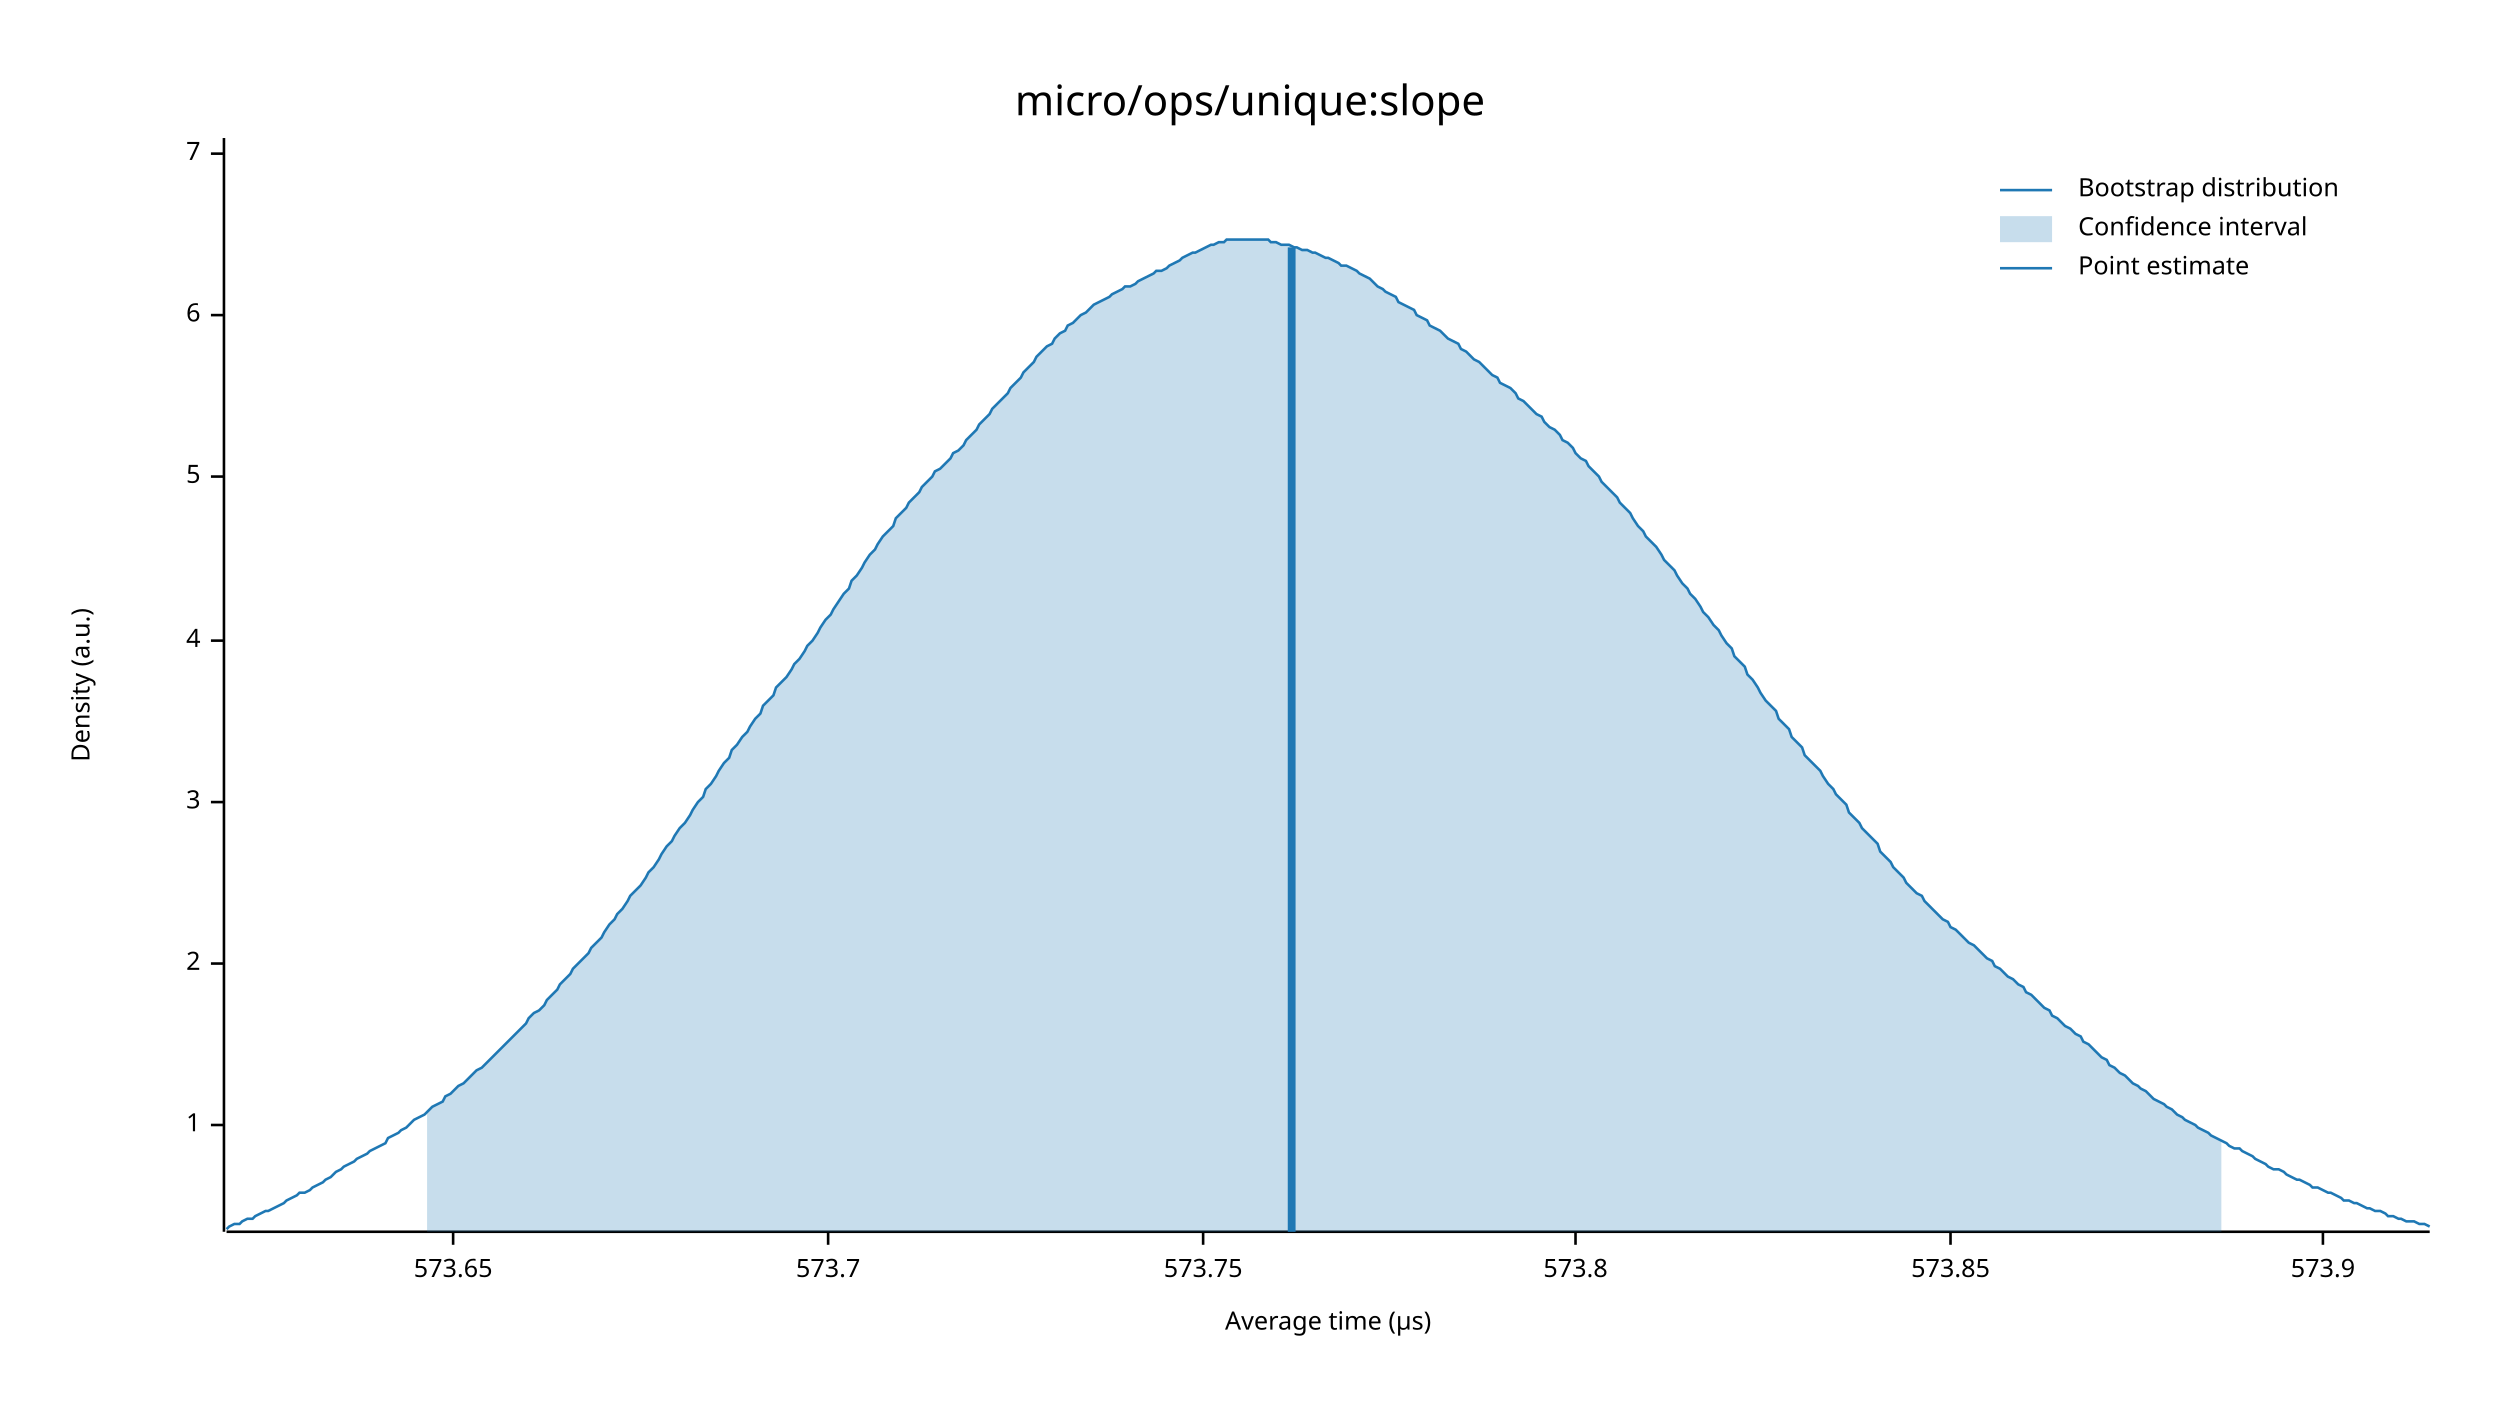
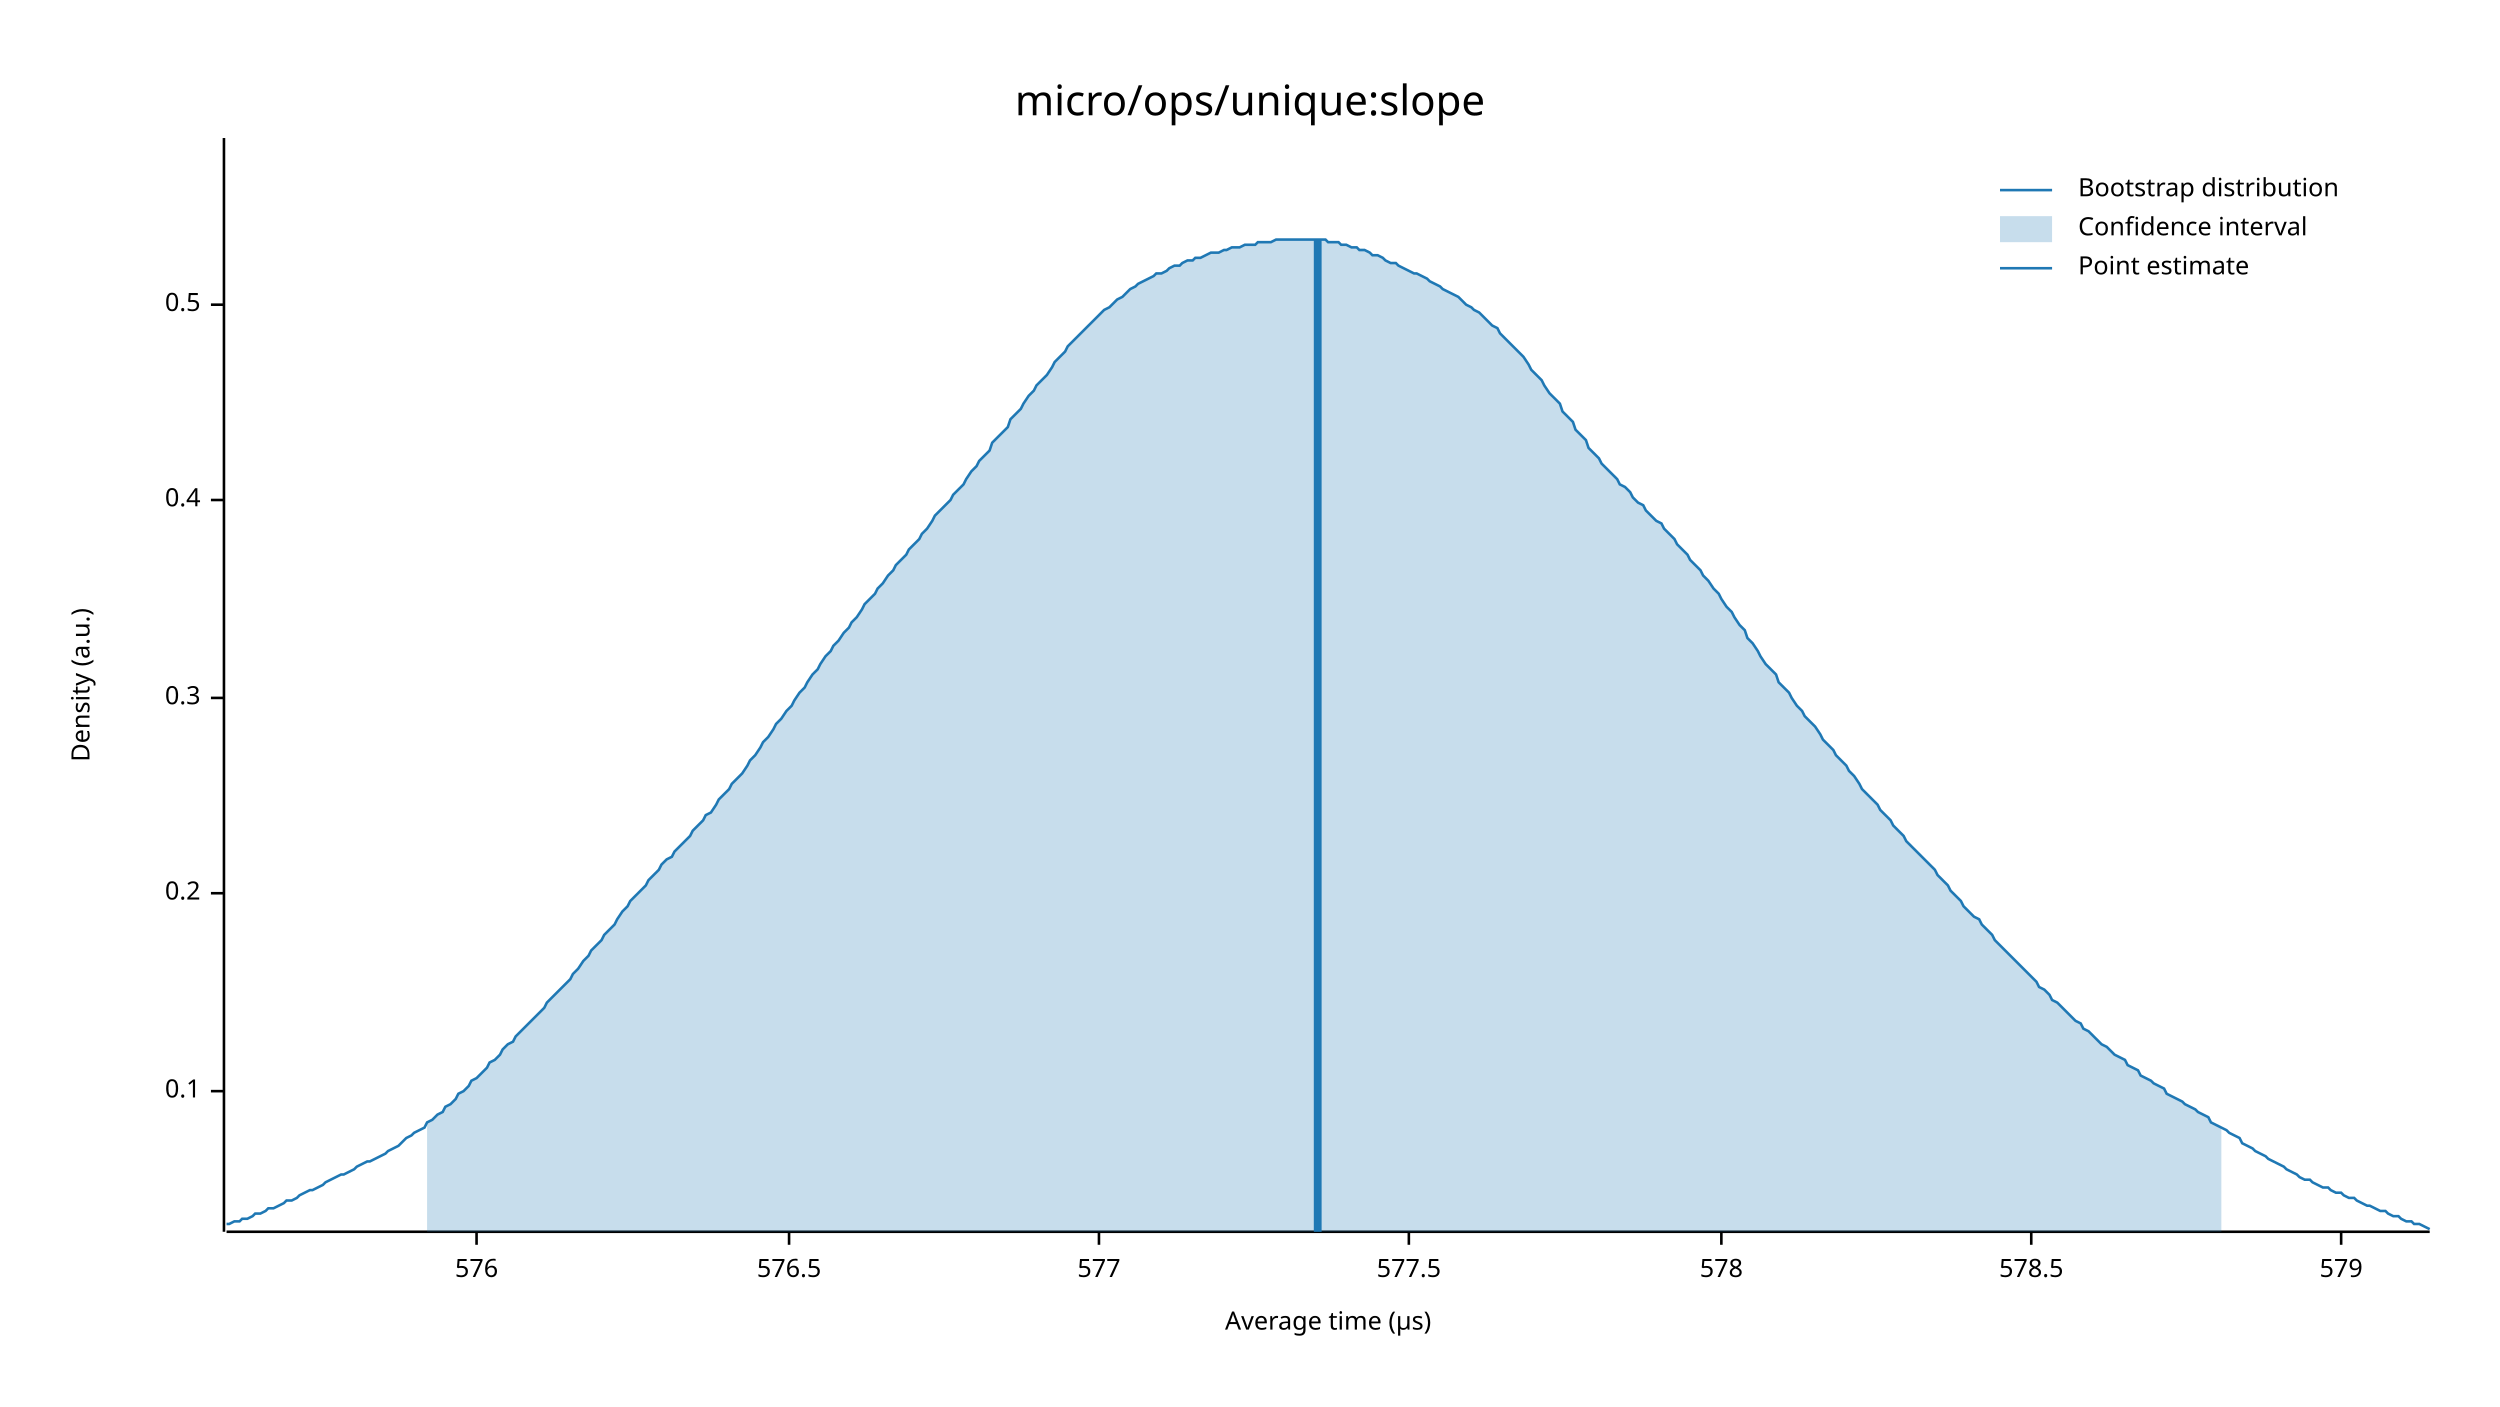
<svg xmlns="http://www.w3.org/2000/svg" width="960" height="540" viewBox="0 0 960 540">
  <text x="480" y="32" dy="0.76em" text-anchor="middle" font-family="sans-serif" font-size="16.129" opacity="1" fill="#000000">
micro/ops/unique:slope
</text>
  <text x="27" y="263" dy="0.76em" text-anchor="middle" font-family="sans-serif" font-size="9.677" opacity="1" fill="#000000" transform="rotate(270, 27, 263)">
Density (a.u.)
</text>
  <text x="510" y="513" dy="-0.5ex" text-anchor="middle" font-family="sans-serif" font-size="9.677" opacity="1" fill="#000000">
Average time (µs)
</text>
  <polyline fill="none" opacity="1" stroke="#000000" stroke-width="1" points="86,53 86,473 " />
-   <text x="77" y="432" dy="0.5ex" text-anchor="end" font-family="sans-serif" font-size="9.677" opacity="1" fill="#000000">
- 1
+   <text x="77" y="419" dy="0.5ex" text-anchor="end" font-family="sans-serif" font-size="9.677" opacity="1" fill="#000000">
+ 0.1
</text>
-   <polyline fill="none" opacity="1" stroke="#000000" stroke-width="1" points="81,432 86,432 " />
-   <text x="77" y="370" dy="0.5ex" text-anchor="end" font-family="sans-serif" font-size="9.677" opacity="1" fill="#000000">
- 2
+   <polyline fill="none" opacity="1" stroke="#000000" stroke-width="1" points="81,419 86,419 " />
+   <text x="77" y="343" dy="0.5ex" text-anchor="end" font-family="sans-serif" font-size="9.677" opacity="1" fill="#000000">
+ 0.2
</text>
-   <polyline fill="none" opacity="1" stroke="#000000" stroke-width="1" points="81,370 86,370 " />
-   <text x="77" y="308" dy="0.5ex" text-anchor="end" font-family="sans-serif" font-size="9.677" opacity="1" fill="#000000">
- 3
+   <polyline fill="none" opacity="1" stroke="#000000" stroke-width="1" points="81,343 86,343 " />
+   <text x="77" y="268" dy="0.5ex" text-anchor="end" font-family="sans-serif" font-size="9.677" opacity="1" fill="#000000">
+ 0.3
</text>
-   <polyline fill="none" opacity="1" stroke="#000000" stroke-width="1" points="81,308 86,308 " />
-   <text x="77" y="246" dy="0.5ex" text-anchor="end" font-family="sans-serif" font-size="9.677" opacity="1" fill="#000000">
- 4
+   <polyline fill="none" opacity="1" stroke="#000000" stroke-width="1" points="81,268 86,268 " />
+   <text x="77" y="192" dy="0.5ex" text-anchor="end" font-family="sans-serif" font-size="9.677" opacity="1" fill="#000000">
+ 0.4
</text>
-   <polyline fill="none" opacity="1" stroke="#000000" stroke-width="1" points="81,246 86,246 " />
-   <text x="77" y="183" dy="0.5ex" text-anchor="end" font-family="sans-serif" font-size="9.677" opacity="1" fill="#000000">
- 5
+   <polyline fill="none" opacity="1" stroke="#000000" stroke-width="1" points="81,192 86,192 " />
+   <text x="77" y="117" dy="0.5ex" text-anchor="end" font-family="sans-serif" font-size="9.677" opacity="1" fill="#000000">
+ 0.5
</text>
-   <polyline fill="none" opacity="1" stroke="#000000" stroke-width="1" points="81,183 86,183 " />
-   <text x="77" y="121" dy="0.5ex" text-anchor="end" font-family="sans-serif" font-size="9.677" opacity="1" fill="#000000">
- 6
+   <polyline fill="none" opacity="1" stroke="#000000" stroke-width="1" points="81,117 86,117 " />
+   <polyline fill="none" opacity="1" stroke="#000000" stroke-width="1" points="87,473 933,473 " />
+   <text x="183" y="483" dy="0.76em" text-anchor="middle" font-family="sans-serif" font-size="9.677" opacity="1" fill="#000000">
+ 576
</text>
-   <polyline fill="none" opacity="1" stroke="#000000" stroke-width="1" points="81,121 86,121 " />
-   <text x="77" y="59" dy="0.5ex" text-anchor="end" font-family="sans-serif" font-size="9.677" opacity="1" fill="#000000">
- 7
+   <polyline fill="none" opacity="1" stroke="#000000" stroke-width="1" points="183,473 183,478 " />
+   <text x="303" y="483" dy="0.76em" text-anchor="middle" font-family="sans-serif" font-size="9.677" opacity="1" fill="#000000">
+ 576.5
</text>
-   <polyline fill="none" opacity="1" stroke="#000000" stroke-width="1" points="81,59 86,59 " />
-   <polyline fill="none" opacity="1" stroke="#000000" stroke-width="1" points="87,473 933,473 " />
-   <text x="174" y="483" dy="0.76em" text-anchor="middle" font-family="sans-serif" font-size="9.677" opacity="1" fill="#000000">
- 573.65
+   <polyline fill="none" opacity="1" stroke="#000000" stroke-width="1" points="303,473 303,478 " />
+   <text x="422" y="483" dy="0.76em" text-anchor="middle" font-family="sans-serif" font-size="9.677" opacity="1" fill="#000000">
+ 577
</text>
-   <polyline fill="none" opacity="1" stroke="#000000" stroke-width="1" points="174,473 174,478 " />
-   <text x="318" y="483" dy="0.76em" text-anchor="middle" font-family="sans-serif" font-size="9.677" opacity="1" fill="#000000">
- 573.7
+   <polyline fill="none" opacity="1" stroke="#000000" stroke-width="1" points="422,473 422,478 " />
+   <text x="541" y="483" dy="0.76em" text-anchor="middle" font-family="sans-serif" font-size="9.677" opacity="1" fill="#000000">
+ 577.5
</text>
-   <polyline fill="none" opacity="1" stroke="#000000" stroke-width="1" points="318,473 318,478 " />
-   <text x="462" y="483" dy="0.76em" text-anchor="middle" font-family="sans-serif" font-size="9.677" opacity="1" fill="#000000">
- 573.75
+   <polyline fill="none" opacity="1" stroke="#000000" stroke-width="1" points="541,473 541,478 " />
+   <text x="661" y="483" dy="0.76em" text-anchor="middle" font-family="sans-serif" font-size="9.677" opacity="1" fill="#000000">
+ 578
</text>
-   <polyline fill="none" opacity="1" stroke="#000000" stroke-width="1" points="462,473 462,478 " />
-   <text x="605" y="483" dy="0.76em" text-anchor="middle" font-family="sans-serif" font-size="9.677" opacity="1" fill="#000000">
- 573.8
+   <polyline fill="none" opacity="1" stroke="#000000" stroke-width="1" points="661,473 661,478 " />
+   <text x="780" y="483" dy="0.76em" text-anchor="middle" font-family="sans-serif" font-size="9.677" opacity="1" fill="#000000">
+ 578.5
</text>
-   <polyline fill="none" opacity="1" stroke="#000000" stroke-width="1" points="605,473 605,478 " />
-   <text x="749" y="483" dy="0.76em" text-anchor="middle" font-family="sans-serif" font-size="9.677" opacity="1" fill="#000000">
- 573.85
+   <polyline fill="none" opacity="1" stroke="#000000" stroke-width="1" points="780,473 780,478 " />
+   <text x="899" y="483" dy="0.76em" text-anchor="middle" font-family="sans-serif" font-size="9.677" opacity="1" fill="#000000">
+ 579
</text>
-   <polyline fill="none" opacity="1" stroke="#000000" stroke-width="1" points="749,473 749,478 " />
-   <text x="892" y="483" dy="0.76em" text-anchor="middle" font-family="sans-serif" font-size="9.677" opacity="1" fill="#000000">
- 573.9
- </text>
-   <polyline fill="none" opacity="1" stroke="#000000" stroke-width="1" points="892,473 892,478 " />
-   <polyline fill="none" opacity="1" stroke="#1F78B4" stroke-width="1" points="87,472 88,471 90,470 92,470 93,469 95,468 97,468 98,467 100,466 102,465 103,465 105,464 107,463 109,462 110,461 112,460 114,459 115,458 117,458 119,457 120,456 122,455 124,454 125,453 127,452 129,450 131,449 132,448 134,447 136,446 137,445 139,444 141,443 142,442 144,441 146,440 148,439 149,437 151,436 153,435 154,434 156,433 158,431 159,430 161,429 163,428 164,427 166,425 168,424 170,423 171,421 173,420 175,418 176,417 178,416 180,414 181,413 183,411 185,410 187,408 188,407 190,405 192,403 193,402 195,400 197,398 198,397 200,395 202,393 203,391 205,389 207,388 209,386 210,384 212,382 214,380 215,378 217,376 219,374 220,372 222,370 224,368 226,366 227,364 229,362 231,360 232,358 234,355 236,353 237,351 239,349 241,346 242,344 244,342 246,340 248,337 249,335 251,333 253,330 254,328 256,325 258,323 259,321 261,318 263,316 265,313 266,311 268,308 270,306 271,303 273,301 275,298 276,296 278,293 280,291 281,288 283,286 285,283 287,281 288,279 290,276 292,274 293,271 295,269 297,267 298,264 300,262 302,260 304,257 305,255 307,253 309,250 310,248 312,246 314,243 315,241 317,238 319,236 320,234 322,231 324,228 326,226 327,223 329,221 331,218 332,216 334,213 336,211 337,209 339,206 341,204 343,202 344,199 346,197 348,195 349,193 351,191 353,189 354,187 356,185 358,183 359,181 361,180 363,178 365,176 366,174 368,173 370,171 371,169 373,167 375,165 376,163 378,161 380,159 381,157 383,155 385,153 387,151 388,149 390,147 392,145 393,143 395,141 397,139 398,137 400,135 402,133 404,132 405,130 407,128 409,127 410,125 412,124 414,122 415,121 417,120 419,118 420,117 422,116 424,115 426,114 427,113 429,112 431,111 432,110 434,110 436,109 437,108 439,107 441,106 443,105 444,104 446,104 448,103 449,102 451,101 453,100 454,99 456,98 458,97 459,97 461,96 463,95 465,94 466,94 468,93 470,93 471,92 473,92 475,92 476,92 478,92 480,92 482,92 483,92 485,92 487,92 488,93 490,93 492,94 493,94 495,94 497,95 498,95 500,96 502,96 504,97 505,97 507,98 509,99 510,99 512,100 514,101 515,102 517,102 519,103 521,104 522,105 524,106 526,107 527,108 529,110 531,111 532,112 534,113 536,114 537,116 539,117 541,118 543,119 544,121 546,122 548,123 549,125 551,126 553,127 554,128 556,130 558,131 560,132 561,134 563,135 565,137 566,138 568,139 570,141 571,142 573,144 575,145 576,147 578,148 580,149 582,151 583,153 585,154 587,156 588,157 590,159 592,160 593,162 595,164 597,165 599,167 600,169 602,170 604,172 605,174 607,176 609,177 610,179 612,181 614,183 615,185 617,187 619,189 621,191 622,193 624,195 626,197 627,199 629,202 631,204 632,206 634,208 636,210 638,213 639,215 641,217 643,219 644,221 646,224 648,226 649,228 651,230 653,233 654,235 656,237 658,240 660,242 661,244 663,247 665,249 666,252 668,254 670,256 671,259 673,261 675,264 676,266 678,269 680,271 682,273 683,276 685,278 687,280 688,283 690,285 692,287 693,290 695,292 697,294 699,296 700,298 702,301 704,303 705,305 707,307 709,309 710,312 712,314 714,316 715,318 717,320 719,322 721,324 722,327 724,329 726,331 727,333 729,335 731,337 732,339 734,341 736,343 738,344 739,346 741,348 743,350 744,351 746,353 748,354 749,356 751,357 753,359 754,360 756,362 758,363 760,365 761,366 763,368 765,369 766,371 768,372 770,374 771,375 773,376 775,378 777,379 778,381 780,382 782,384 783,385 785,387 787,388 788,390 790,391 792,393 793,394 795,395 797,397 799,398 800,400 802,401 804,403 805,404 807,406 809,407 810,409 812,410 814,412 816,413 817,414 819,416 821,417 822,418 824,419 826,421 827,422 829,423 831,424 832,425 834,426 836,428 838,429 839,430 841,431 843,432 844,433 846,434 848,435 849,436 851,437 853,438 855,439 856,440 858,441 860,441 861,442 863,443 865,444 866,445 868,446 870,447 871,448 873,449 875,449 877,450 878,451 880,452 882,453 883,453 885,454 887,455 888,456 890,456 892,457 894,458 895,458 897,459 899,460 900,461 902,461 904,462 905,462 907,463 909,464 910,464 912,465 914,465 916,466 917,467 919,467 921,468 922,468 924,469 926,469 927,469 929,470 931,470 933,471 " />
-   <polygon opacity="0.25" fill="#1F78B4" points="164,427 166,425 168,424 170,423 171,421 173,420 175,418 176,417 178,416 180,414 181,413 183,411 185,410 187,408 188,407 190,405 192,403 193,402 195,400 197,398 198,397 200,395 202,393 203,391 205,389 207,388 209,386 210,384 212,382 214,380 215,378 217,376 219,374 220,372 222,370 224,368 226,366 227,364 229,362 231,360 232,358 234,355 236,353 237,351 239,349 241,346 242,344 244,342 246,340 248,337 249,335 251,333 253,330 254,328 256,325 258,323 259,321 261,318 263,316 265,313 266,311 268,308 270,306 271,303 273,301 275,298 276,296 278,293 280,291 281,288 283,286 285,283 287,281 288,279 290,276 292,274 293,271 295,269 297,267 298,264 300,262 302,260 304,257 305,255 307,253 309,250 310,248 312,246 314,243 315,241 317,238 319,236 320,234 322,231 324,228 326,226 327,223 329,221 331,218 332,216 334,213 336,211 337,209 339,206 341,204 343,202 344,199 346,197 348,195 349,193 351,191 353,189 354,187 356,185 358,183 359,181 361,180 363,178 365,176 366,174 368,173 370,171 371,169 373,167 375,165 376,163 378,161 380,159 381,157 383,155 385,153 387,151 388,149 390,147 392,145 393,143 395,141 397,139 398,137 400,135 402,133 404,132 405,130 407,128 409,127 410,125 412,124 414,122 415,121 417,120 419,118 420,117 422,116 424,115 426,114 427,113 429,112 431,111 432,110 434,110 436,109 437,108 439,107 441,106 443,105 444,104 446,104 448,103 449,102 451,101 453,100 454,99 456,98 458,97 459,97 461,96 463,95 465,94 466,94 468,93 470,93 471,92 473,92 475,92 476,92 478,92 480,92 482,92 483,92 485,92 487,92 488,93 490,93 492,94 493,94 495,94 497,95 498,95 500,96 502,96 504,97 505,97 507,98 509,99 510,99 512,100 514,101 515,102 517,102 519,103 521,104 522,105 524,106 526,107 527,108 529,110 531,111 532,112 534,113 536,114 537,116 539,117 541,118 543,119 544,121 546,122 548,123 549,125 551,126 553,127 554,128 556,130 558,131 560,132 561,134 563,135 565,137 566,138 568,139 570,141 571,142 573,144 575,145 576,147 578,148 580,149 582,151 583,153 585,154 587,156 588,157 590,159 592,160 593,162 595,164 597,165 599,167 600,169 602,170 604,172 605,174 607,176 609,177 610,179 612,181 614,183 615,185 617,187 619,189 621,191 622,193 624,195 626,197 627,199 629,202 631,204 632,206 634,208 636,210 638,213 639,215 641,217 643,219 644,221 646,224 648,226 649,228 651,230 653,233 654,235 656,237 658,240 660,242 661,244 663,247 665,249 666,252 668,254 670,256 671,259 673,261 675,264 676,266 678,269 680,271 682,273 683,276 685,278 687,280 688,283 690,285 692,287 693,290 695,292 697,294 699,296 700,298 702,301 704,303 705,305 707,307 709,309 710,312 712,314 714,316 715,318 717,320 719,322 721,324 722,327 724,329 726,331 727,333 729,335 731,337 732,339 734,341 736,343 738,344 739,346 741,348 743,350 744,351 746,353 748,354 749,356 751,357 753,359 754,360 756,362 758,363 760,365 761,366 763,368 765,369 766,371 768,372 770,374 771,375 773,376 775,378 777,379 778,381 780,382 782,384 783,385 785,387 787,388 788,390 790,391 792,393 793,394 795,395 797,397 799,398 800,400 802,401 804,403 805,404 807,406 809,407 810,409 812,410 814,412 816,413 817,414 819,416 821,417 822,418 824,419 826,421 827,422 829,423 831,424 832,425 834,426 836,428 838,429 839,430 841,431 843,432 844,433 846,434 848,435 849,436 851,437 853,438 853,473 164,473 " />
-   <polyline fill="none" opacity="1" stroke="#1F78B4" stroke-width="3" points="496,473 496,95 " />
+   <polyline fill="none" opacity="1" stroke="#000000" stroke-width="1" points="899,473 899,478 " />
+   <polyline fill="none" opacity="1" stroke="#1F78B4" stroke-width="1" points="87,470 88,470 90,469 92,469 93,468 95,468 97,467 98,466 100,466 102,465 103,464 105,464 107,463 109,462 110,461 112,461 114,460 115,459 117,458 119,457 120,457 122,456 124,455 125,454 127,453 129,452 131,451 132,451 134,450 136,449 137,448 139,447 141,446 142,446 144,445 146,444 148,443 149,442 151,441 153,440 154,439 156,437 158,436 159,435 161,434 163,433 164,431 166,430 168,428 170,427 171,425 173,424 175,422 176,420 178,419 180,417 181,415 183,414 185,412 187,410 188,408 190,407 192,405 193,403 195,401 197,400 198,398 200,396 202,394 203,393 205,391 207,389 209,387 210,385 212,383 214,381 215,380 217,378 219,376 220,374 222,372 224,369 226,367 227,365 229,363 231,361 232,359 234,357 236,355 237,353 239,350 241,348 242,346 244,344 246,342 248,340 249,338 251,336 253,334 254,332 256,330 258,329 259,327 261,325 263,323 265,321 266,319 268,317 270,315 271,313 273,312 275,309 276,307 278,305 280,303 281,301 283,299 285,297 287,294 288,292 290,290 292,287 293,285 295,283 297,280 298,278 300,276 302,273 304,271 305,269 307,266 309,264 310,262 312,259 314,257 315,255 317,252 319,250 320,248 322,246 324,243 326,241 327,239 329,237 331,234 332,232 334,230 336,228 337,226 339,224 341,221 343,219 344,217 346,215 348,213 349,211 351,209 353,207 354,205 356,203 358,200 359,198 361,196 363,194 365,192 366,190 368,188 370,186 371,184 373,181 375,179 376,177 378,175 380,173 381,170 383,168 385,166 387,164 388,161 390,159 392,157 393,155 395,152 397,150 398,148 400,146 402,144 404,141 405,139 407,137 409,135 410,133 412,131 414,129 415,128 417,126 419,124 420,123 422,121 424,119 426,118 427,117 429,115 431,114 432,113 434,111 436,110 437,109 439,108 441,107 443,106 444,105 446,105 448,104 449,103 451,102 453,102 454,101 456,100 458,100 459,99 461,99 463,98 465,97 466,97 468,97 470,96 471,96 473,95 475,95 476,95 478,94 480,94 482,94 483,93 485,93 487,93 488,93 490,92 492,92 493,92 495,92 497,92 498,92 500,92 502,92 504,92 505,92 507,92 509,92 510,93 512,93 514,93 515,94 517,94 519,95 521,95 522,96 524,96 526,97 527,98 529,98 531,99 532,100 534,101 536,101 537,102 539,103 541,104 543,105 544,105 546,106 548,107 549,108 551,109 553,110 554,111 556,112 558,113 560,114 561,115 563,117 565,118 566,119 568,120 570,122 571,123 573,125 575,126 576,128 578,130 580,132 582,134 583,135 585,137 587,140 588,142 590,144 592,146 593,148 595,151 597,153 599,155 600,158 602,160 604,162 605,165 607,167 609,169 610,172 612,174 614,176 615,178 617,180 619,182 621,184 622,186 624,187 626,189 627,191 629,193 631,194 632,196 634,198 636,200 638,201 639,203 641,205 643,207 644,209 646,211 648,213 649,215 651,217 653,219 654,221 656,223 658,226 660,228 661,230 663,233 665,235 666,237 668,240 670,242 671,245 673,247 675,250 676,252 678,255 680,257 682,259 683,262 685,264 687,266 688,268 690,271 692,273 693,275 695,277 697,279 699,282 700,284 702,286 704,288 705,290 707,292 709,294 710,296 712,298 714,301 715,303 717,305 719,307 721,309 722,311 724,313 726,315 727,317 729,319 731,321 732,323 734,325 736,327 738,329 739,330 741,332 743,334 744,336 746,338 748,340 749,342 751,344 753,346 754,348 756,350 758,352 760,353 761,355 763,357 765,359 766,361 768,363 770,365 771,366 773,368 775,370 777,372 778,373 780,375 782,377 783,379 785,380 787,382 788,384 790,385 792,387 793,388 795,390 797,392 799,393 800,395 802,396 804,398 805,399 807,401 809,402 810,403 812,405 814,406 816,407 817,409 819,410 821,411 822,413 824,414 826,415 827,416 829,417 831,418 832,420 834,421 836,422 838,423 839,424 841,425 843,426 844,427 846,428 848,429 849,431 851,432 853,433 855,434 856,435 858,436 860,437 861,439 863,440 865,441 866,442 868,443 870,444 871,445 873,446 875,447 877,448 878,449 880,450 882,451 883,452 885,453 887,453 888,454 890,455 892,456 894,456 895,457 897,458 899,458 900,459 902,460 904,460 905,461 907,462 909,463 910,463 912,464 914,465 916,465 917,466 919,467 921,467 922,468 924,469 926,469 927,470 929,470 931,471 933,472 " />
+   <polygon opacity="0.25" fill="#1F78B4" points="164,431 166,430 168,428 170,427 171,425 173,424 175,422 176,420 178,419 180,417 181,415 183,414 185,412 187,410 188,408 190,407 192,405 193,403 195,401 197,400 198,398 200,396 202,394 203,393 205,391 207,389 209,387 210,385 212,383 214,381 215,380 217,378 219,376 220,374 222,372 224,369 226,367 227,365 229,363 231,361 232,359 234,357 236,355 237,353 239,350 241,348 242,346 244,344 246,342 248,340 249,338 251,336 253,334 254,332 256,330 258,329 259,327 261,325 263,323 265,321 266,319 268,317 270,315 271,313 273,312 275,309 276,307 278,305 280,303 281,301 283,299 285,297 287,294 288,292 290,290 292,287 293,285 295,283 297,280 298,278 300,276 302,273 304,271 305,269 307,266 309,264 310,262 312,259 314,257 315,255 317,252 319,250 320,248 322,246 324,243 326,241 327,239 329,237 331,234 332,232 334,230 336,228 337,226 339,224 341,221 343,219 344,217 346,215 348,213 349,211 351,209 353,207 354,205 356,203 358,200 359,198 361,196 363,194 365,192 366,190 368,188 370,186 371,184 373,181 375,179 376,177 378,175 380,173 381,170 383,168 385,166 387,164 388,161 390,159 392,157 393,155 395,152 397,150 398,148 400,146 402,144 404,141 405,139 407,137 409,135 410,133 412,131 414,129 415,128 417,126 419,124 420,123 422,121 424,119 426,118 427,117 429,115 431,114 432,113 434,111 436,110 437,109 439,108 441,107 443,106 444,105 446,105 448,104 449,103 451,102 453,102 454,101 456,100 458,100 459,99 461,99 463,98 465,97 466,97 468,97 470,96 471,96 473,95 475,95 476,95 478,94 480,94 482,94 483,93 485,93 487,93 488,93 490,92 492,92 493,92 495,92 497,92 498,92 500,92 502,92 504,92 505,92 507,92 509,92 510,93 512,93 514,93 515,94 517,94 519,95 521,95 522,96 524,96 526,97 527,98 529,98 531,99 532,100 534,101 536,101 537,102 539,103 541,104 543,105 544,105 546,106 548,107 549,108 551,109 553,110 554,111 556,112 558,113 560,114 561,115 563,117 565,118 566,119 568,120 570,122 571,123 573,125 575,126 576,128 578,130 580,132 582,134 583,135 585,137 587,140 588,142 590,144 592,146 593,148 595,151 597,153 599,155 600,158 602,160 604,162 605,165 607,167 609,169 610,172 612,174 614,176 615,178 617,180 619,182 621,184 622,186 624,187 626,189 627,191 629,193 631,194 632,196 634,198 636,200 638,201 639,203 641,205 643,207 644,209 646,211 648,213 649,215 651,217 653,219 654,221 656,223 658,226 660,228 661,230 663,233 665,235 666,237 668,240 670,242 671,245 673,247 675,250 676,252 678,255 680,257 682,259 683,262 685,264 687,266 688,268 690,271 692,273 693,275 695,277 697,279 699,282 700,284 702,286 704,288 705,290 707,292 709,294 710,296 712,298 714,301 715,303 717,305 719,307 721,309 722,311 724,313 726,315 727,317 729,319 731,321 732,323 734,325 736,327 738,329 739,330 741,332 743,334 744,336 746,338 748,340 749,342 751,344 753,346 754,348 756,350 758,352 760,353 761,355 763,357 765,359 766,361 768,363 770,365 771,366 773,368 775,370 777,372 778,373 780,375 782,377 783,379 785,380 787,382 788,384 790,385 792,387 793,388 795,390 797,392 799,393 800,395 802,396 804,398 805,399 807,401 809,402 810,403 812,405 814,406 816,407 817,409 819,410 821,411 822,413 824,414 826,415 827,416 829,417 831,418 832,420 834,421 836,422 838,423 839,424 841,425 843,426 844,427 846,428 848,429 849,431 851,432 853,433 853,473 164,473 " />
+   <polyline fill="none" opacity="1" stroke="#1F78B4" stroke-width="3" points="506,473 506,92 " />
  <text x="798" y="68" dy="0.76em" text-anchor="start" font-family="sans-serif" font-size="9.677" opacity="1" fill="#000000">
Bootstrap distribution
</text>
  <text x="798" y="83" dy="0.76em" text-anchor="start" font-family="sans-serif" font-size="9.677" opacity="1" fill="#000000">
Confidence interval
</text>
  <text x="798" y="98" dy="0.76em" text-anchor="start" font-family="sans-serif" font-size="9.677" opacity="1" fill="#000000">
Point estimate
</text>
  <polyline fill="none" opacity="1" stroke="#1F78B4" stroke-width="1" points="768,73 788,73 " />
  <rect x="768" y="83" width="20" height="10" opacity="0.25" fill="#1F78B4" stroke="none" />
  <polyline fill="none" opacity="1" stroke="#1F78B4" stroke-width="1" points="768,103 788,103 " />
</svg>
